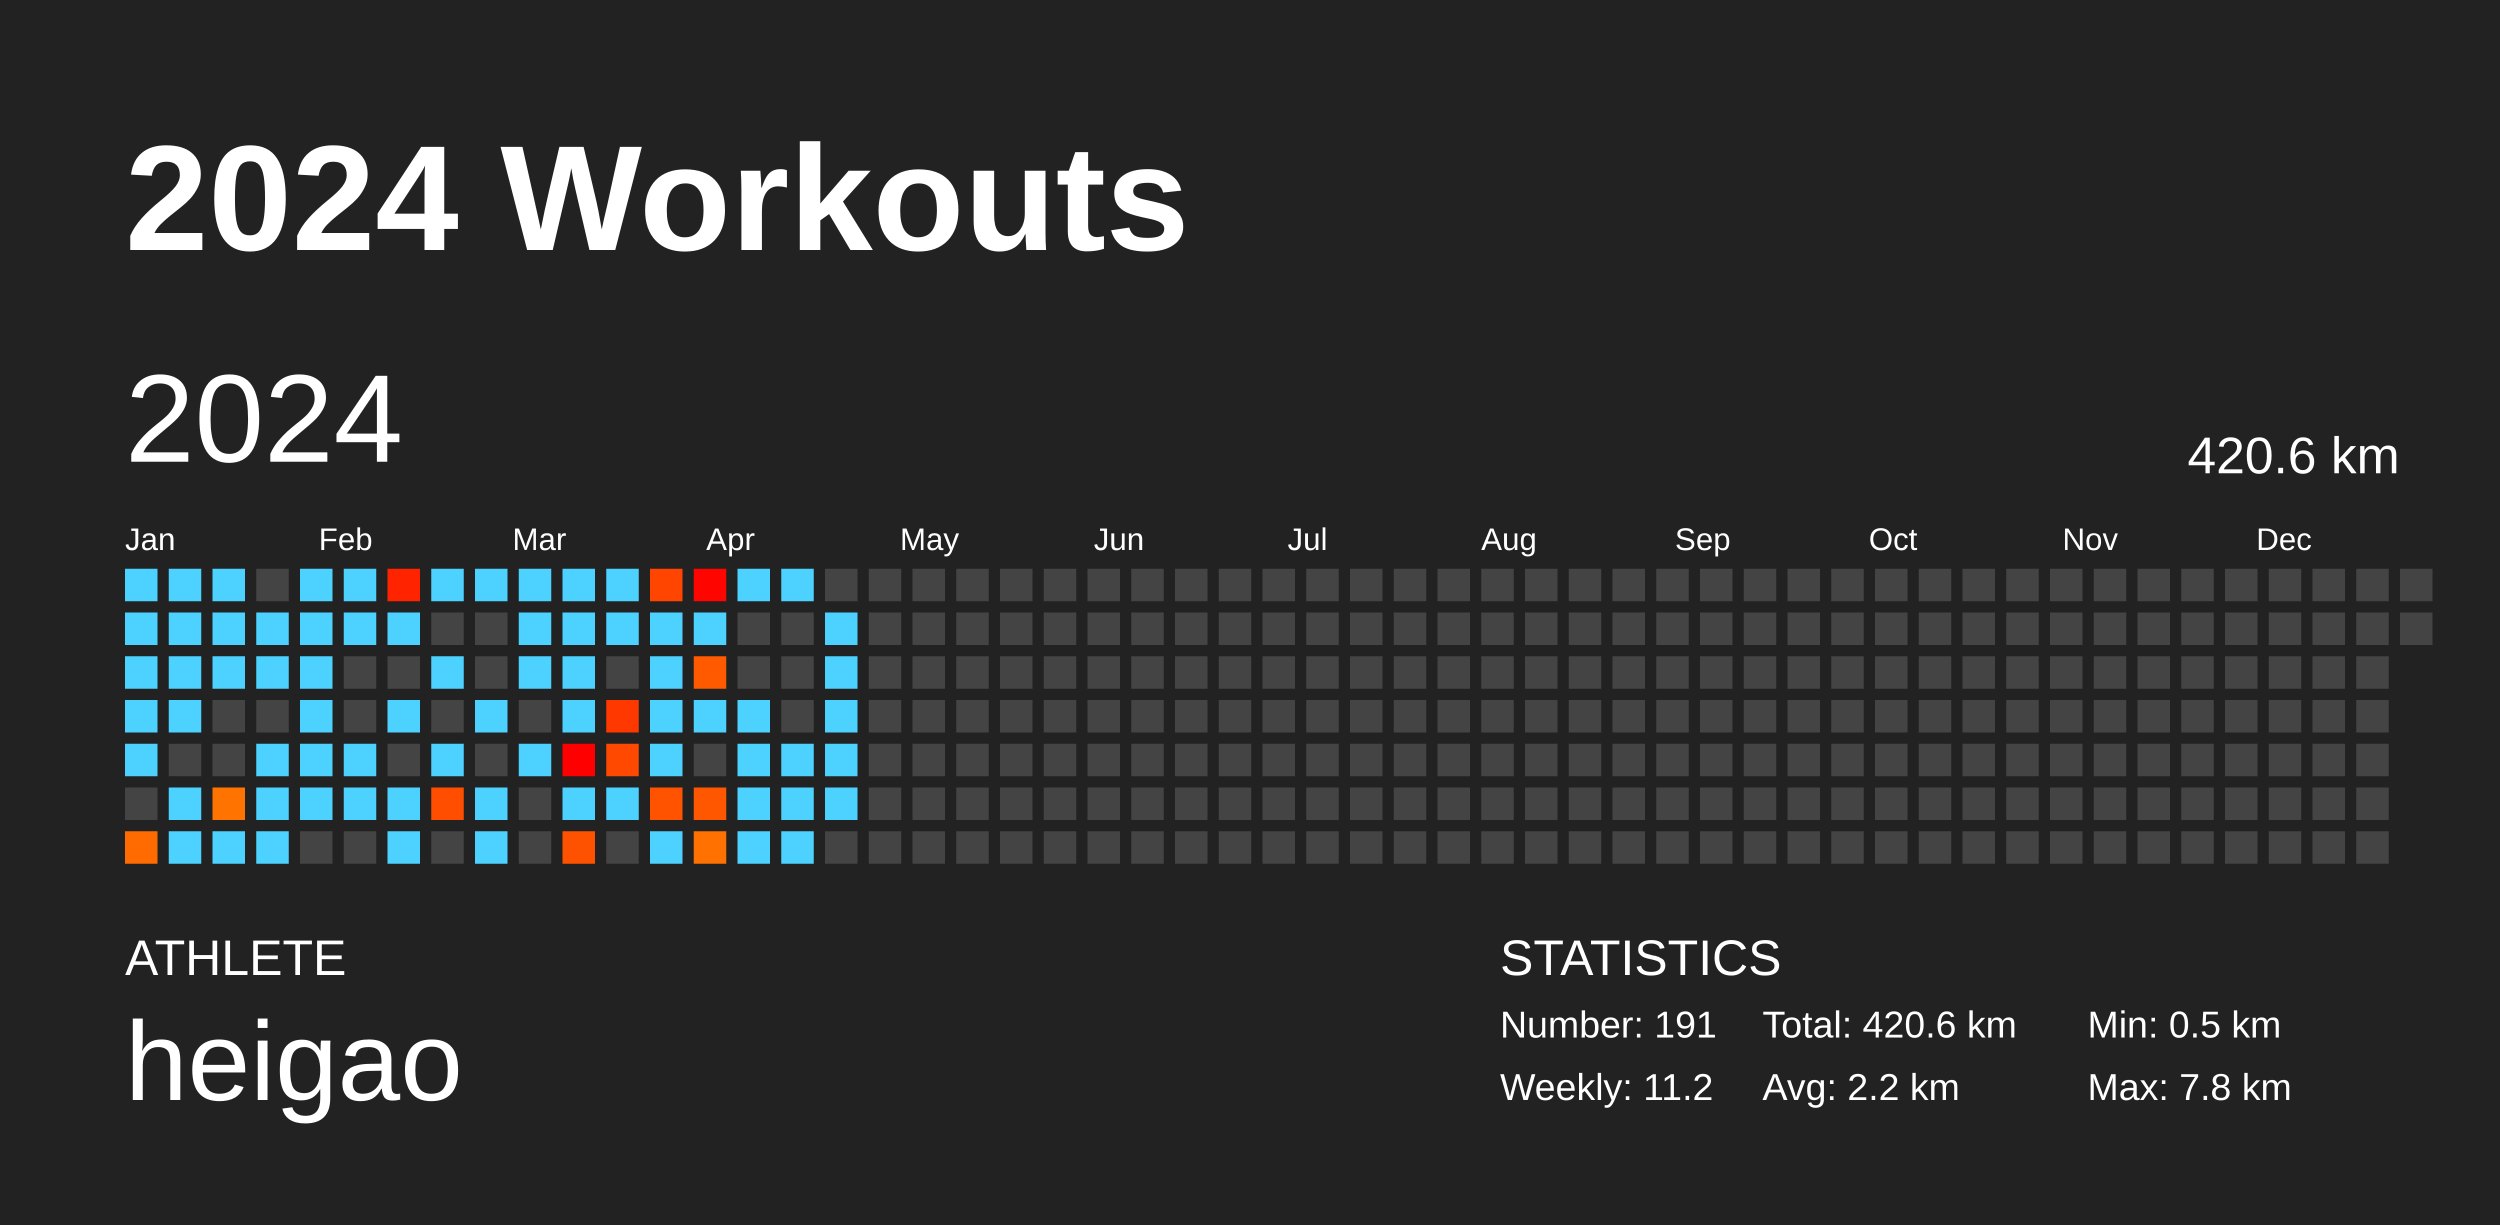
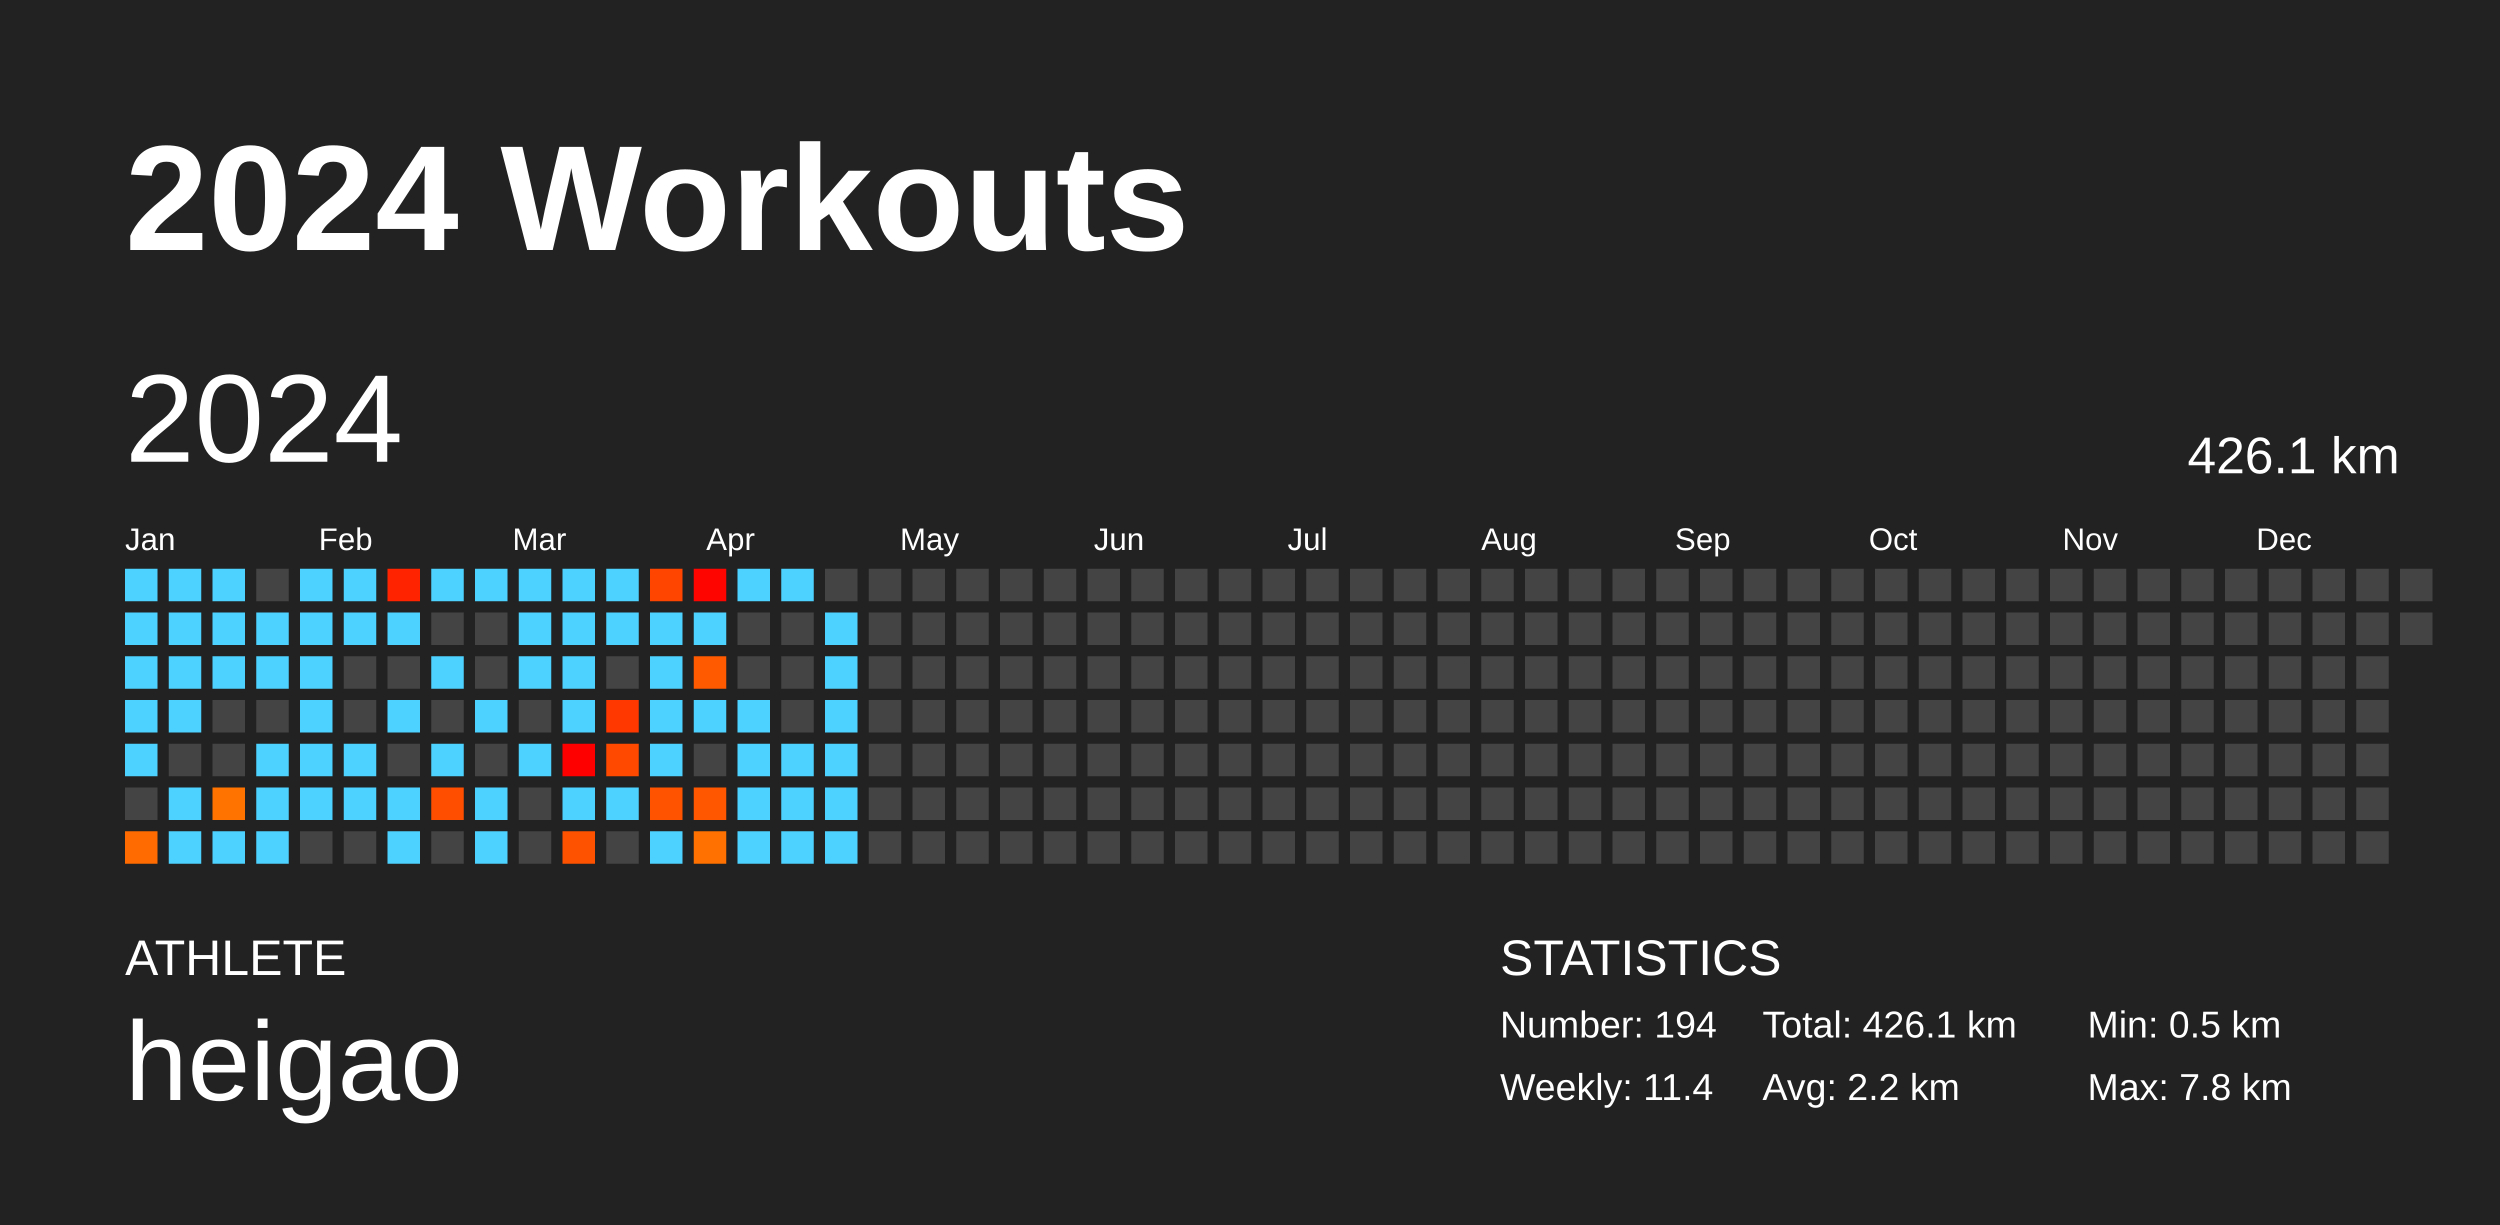
<svg xmlns="http://www.w3.org/2000/svg" baseProfile="full" height="98mm" version="1.1" viewBox="0,0,200,98" width="200mm">
  <defs />
  <rect fill="#222222" height="98" width="200" x="0" y="0" />
  <text fill="#FFFFFF" style="font-size:12px; font-family:Arial; font-weight:bold;" x="10" y="20">2024 Workouts</text>
  <text fill="#FFFFFF" style="font-size:4px; font-family:Arial" x="10" y="78">ATHLETE</text>
  <text fill="#FFFFFF" style="font-size:9px; font-family:Arial" x="10" y="88">heigao</text>
  <text fill="#FFFFFF" style="font-size:4px; font-family:Arial" x="120" y="78">STATISTICS</text>
-   <text fill="#FFFFFF" style="font-size:3px; font-family:Arial" x="120" y="83">Number: 191</text>
-   <text fill="#FFFFFF" style="font-size:3px; font-family:Arial" x="120" y="88">Weekly: 11.2</text>
-   <text fill="#FFFFFF" style="font-size:3px; font-family:Arial" x="141" y="83">Total: 420.6 km</text>
+   <text fill="#FFFFFF" style="font-size:3px; font-family:Arial" x="120" y="83">Number: 194</text>
+   <text fill="#FFFFFF" style="font-size:3px; font-family:Arial" x="120" y="88">Weekly: 11.4</text>
+   <text fill="#FFFFFF" style="font-size:3px; font-family:Arial" x="141" y="83">Total: 426.1 km</text>
  <text fill="#FFFFFF" style="font-size:3px; font-family:Arial" x="141" y="88">Avg: 2.2 km</text>
  <text fill="#FFFFFF" style="font-size:3px; font-family:Arial" x="167" y="83">Min: 0.5 km</text>
  <text fill="#FFFFFF" style="font-size:3px; font-family:Arial" x="167" y="88">Max: 7.8 km</text>
  <text dominant-baseline="hanging" fill="#FFFFFF" style="font-size:10.0px; font-family:Arial;" x="10" y="30">2024</text>
-   <text dominant-baseline="hanging" fill="#FFFFFF" style="font-size:4.125px; font-family:Arial;" x="175" y="35">420.6 km</text>
+   <text dominant-baseline="hanging" fill="#FFFFFF" style="font-size:4.125px; font-family:Arial;" x="175" y="35">426.1 km</text>
  <text fill="#FFFFFF" style="font-size:2.5px; font-family:Arial" x="10.0" y="44">Jan</text>
  <text fill="#FFFFFF" style="font-size:2.5px; font-family:Arial" x="25.5" y="44">Feb</text>
  <text fill="#FFFFFF" style="font-size:2.5px; font-family:Arial" x="41.0" y="44">Mar</text>
  <text fill="#FFFFFF" style="font-size:2.5px; font-family:Arial" x="56.5" y="44">Apr</text>
  <text fill="#FFFFFF" style="font-size:2.5px; font-family:Arial" x="72.0" y="44">May</text>
  <text fill="#FFFFFF" style="font-size:2.5px; font-family:Arial" x="87.5" y="44">Jun</text>
  <text fill="#FFFFFF" style="font-size:2.5px; font-family:Arial" x="103.0" y="44">Jul</text>
  <text fill="#FFFFFF" style="font-size:2.5px; font-family:Arial" x="118.5" y="44">Aug</text>
  <text fill="#FFFFFF" style="font-size:2.5px; font-family:Arial" x="134.0" y="44">Sep</text>
  <text fill="#FFFFFF" style="font-size:2.5px; font-family:Arial" x="149.5" y="44">Oct</text>
  <text fill="#FFFFFF" style="font-size:2.5px; font-family:Arial" x="165.0" y="44">Nov</text>
  <text fill="#FFFFFF" style="font-size:2.5px; font-family:Arial" x="180.5" y="44">Dec</text>
  <rect fill="#4dd2ff" height="2.6" width="2.6" x="10.0" y="45.5" />
  <rect fill="#4dd2ff" height="2.6" width="2.6" x="10.0" y="49.0" />
  <rect fill="#4dd2ff" height="2.6" width="2.6" x="10.0" y="52.5" />
  <rect fill="#4dd2ff" height="2.6" width="2.6" x="10.0" y="56.0" />
  <rect fill="#4dd2ff" height="2.6" width="2.6" x="10.0" y="59.5" />
  <rect fill="#444444" height="2.6" width="2.6" x="10.0" y="63.0" />
  <rect fill="#ff6b00" height="2.6" width="2.6" x="10.0" y="66.5" />
  <rect fill="#4dd2ff" height="2.6" width="2.6" x="13.5" y="45.5" />
  <rect fill="#4dd2ff" height="2.6" width="2.6" x="13.5" y="49.0" />
  <rect fill="#4dd2ff" height="2.6" width="2.6" x="13.5" y="52.5" />
  <rect fill="#4dd2ff" height="2.6" width="2.6" x="13.5" y="56.0" />
  <rect fill="#444444" height="2.6" width="2.6" x="13.5" y="59.5" />
  <rect fill="#4dd2ff" height="2.6" width="2.6" x="13.5" y="63.0" />
  <rect fill="#4dd2ff" height="2.6" width="2.6" x="13.5" y="66.5" />
  <rect fill="#4dd2ff" height="2.6" width="2.6" x="17.0" y="45.5" />
  <rect fill="#4dd2ff" height="2.6" width="2.6" x="17.0" y="49.0" />
  <rect fill="#4dd2ff" height="2.6" width="2.6" x="17.0" y="52.5" />
  <rect fill="#444444" height="2.6" width="2.6" x="17.0" y="56.0" />
  <rect fill="#444444" height="2.6" width="2.6" x="17.0" y="59.5" />
  <rect fill="#ff7400" height="2.6" width="2.6" x="17.0" y="63.0" />
  <rect fill="#4dd2ff" height="2.6" width="2.6" x="17.0" y="66.5" />
  <rect fill="#444444" height="2.6" width="2.6" x="20.5" y="45.5" />
  <rect fill="#4dd2ff" height="2.6" width="2.6" x="20.5" y="49.0" />
  <rect fill="#4dd2ff" height="2.6" width="2.6" x="20.5" y="52.5" />
  <rect fill="#444444" height="2.6" width="2.6" x="20.5" y="56.0" />
  <rect fill="#4dd2ff" height="2.6" width="2.6" x="20.5" y="59.5" />
  <rect fill="#4dd2ff" height="2.6" width="2.6" x="20.5" y="63.0" />
  <rect fill="#4dd2ff" height="2.6" width="2.6" x="20.5" y="66.5" />
  <rect fill="#4dd2ff" height="2.6" width="2.6" x="24.0" y="45.5" />
  <rect fill="#4dd2ff" height="2.6" width="2.6" x="24.0" y="49.0" />
  <rect fill="#4dd2ff" height="2.6" width="2.6" x="24.0" y="52.5" />
  <rect fill="#4dd2ff" height="2.6" width="2.6" x="24.0" y="56.0" />
  <rect fill="#4dd2ff" height="2.6" width="2.6" x="24.0" y="59.5" />
  <rect fill="#4dd2ff" height="2.6" width="2.6" x="24.0" y="63.0" />
  <rect fill="#444444" height="2.6" width="2.6" x="24.0" y="66.5" />
  <rect fill="#4dd2ff" height="2.6" width="2.6" x="27.5" y="45.5" />
  <rect fill="#4dd2ff" height="2.6" width="2.6" x="27.5" y="49.0" />
  <rect fill="#444444" height="2.6" width="2.6" x="27.5" y="52.5" />
  <rect fill="#444444" height="2.6" width="2.6" x="27.5" y="56.0" />
  <rect fill="#4dd2ff" height="2.6" width="2.6" x="27.5" y="59.5" />
  <rect fill="#4dd2ff" height="2.6" width="2.6" x="27.5" y="63.0" />
  <rect fill="#444444" height="2.6" width="2.6" x="27.5" y="66.5" />
  <rect fill="#ff2300" height="2.6" width="2.6" x="31.0" y="45.5" />
  <rect fill="#4dd2ff" height="2.6" width="2.6" x="31.0" y="49.0" />
  <rect fill="#444444" height="2.6" width="2.6" x="31.0" y="52.5" />
  <rect fill="#4dd2ff" height="2.6" width="2.6" x="31.0" y="56.0" />
  <rect fill="#444444" height="2.6" width="2.6" x="31.0" y="59.5" />
  <rect fill="#4dd2ff" height="2.6" width="2.6" x="31.0" y="63.0" />
  <rect fill="#4dd2ff" height="2.6" width="2.6" x="31.0" y="66.5" />
  <rect fill="#4dd2ff" height="2.6" width="2.6" x="34.5" y="45.5" />
  <rect fill="#444444" height="2.6" width="2.6" x="34.5" y="49.0" />
  <rect fill="#4dd2ff" height="2.6" width="2.6" x="34.5" y="52.5" />
  <rect fill="#444444" height="2.6" width="2.6" x="34.5" y="56.0" />
  <rect fill="#4dd2ff" height="2.6" width="2.6" x="34.5" y="59.5" />
  <rect fill="#ff4e00" height="2.6" width="2.6" x="34.5" y="63.0" />
  <rect fill="#444444" height="2.6" width="2.6" x="34.5" y="66.5" />
  <rect fill="#4dd2ff" height="2.6" width="2.6" x="38.0" y="45.5" />
  <rect fill="#444444" height="2.6" width="2.6" x="38.0" y="49.0" />
  <rect fill="#444444" height="2.6" width="2.6" x="38.0" y="52.5" />
  <rect fill="#4dd2ff" height="2.6" width="2.6" x="38.0" y="56.0" />
  <rect fill="#444444" height="2.6" width="2.6" x="38.0" y="59.5" />
  <rect fill="#4dd2ff" height="2.6" width="2.6" x="38.0" y="63.0" />
  <rect fill="#4dd2ff" height="2.6" width="2.6" x="38.0" y="66.5" />
  <rect fill="#4dd2ff" height="2.6" width="2.6" x="41.5" y="45.5" />
  <rect fill="#4dd2ff" height="2.6" width="2.6" x="41.5" y="49.0" />
  <rect fill="#4dd2ff" height="2.6" width="2.6" x="41.5" y="52.5" />
  <rect fill="#444444" height="2.6" width="2.6" x="41.5" y="56.0" />
  <rect fill="#4dd2ff" height="2.6" width="2.6" x="41.5" y="59.5" />
  <rect fill="#444444" height="2.6" width="2.6" x="41.5" y="63.0" />
  <rect fill="#444444" height="2.6" width="2.6" x="41.5" y="66.5" />
  <rect fill="#4dd2ff" height="2.6" width="2.6" x="45.0" y="45.5" />
  <rect fill="#4dd2ff" height="2.6" width="2.6" x="45.0" y="49.0" />
  <rect fill="#4dd2ff" height="2.6" width="2.6" x="45.0" y="52.5" />
  <rect fill="#4dd2ff" height="2.6" width="2.6" x="45.0" y="56.0" />
  <rect fill="#ff0000" height="2.6" width="2.6" x="45.0" y="59.5" />
  <rect fill="#4dd2ff" height="2.6" width="2.6" x="45.0" y="63.0" />
  <rect fill="#ff5200" height="2.6" width="2.6" x="45.0" y="66.5" />
  <rect fill="#4dd2ff" height="2.6" width="2.6" x="48.5" y="45.5" />
  <rect fill="#4dd2ff" height="2.6" width="2.6" x="48.5" y="49.0" />
  <rect fill="#444444" height="2.6" width="2.6" x="48.5" y="52.5" />
  <rect fill="#ff3800" height="2.6" width="2.6" x="48.5" y="56.0" />
  <rect fill="#ff4800" height="2.6" width="2.6" x="48.5" y="59.5" />
  <rect fill="#4dd2ff" height="2.6" width="2.6" x="48.5" y="63.0" />
  <rect fill="#444444" height="2.6" width="2.6" x="48.5" y="66.5" />
  <rect fill="#ff4500" height="2.6" width="2.6" x="52.0" y="45.5" />
  <rect fill="#4dd2ff" height="2.6" width="2.6" x="52.0" y="49.0" />
  <rect fill="#4dd2ff" height="2.6" width="2.6" x="52.0" y="52.5" />
  <rect fill="#4dd2ff" height="2.6" width="2.6" x="52.0" y="56.0" />
  <rect fill="#4dd2ff" height="2.6" width="2.6" x="52.0" y="59.5" />
  <rect fill="#ff5300" height="2.6" width="2.6" x="52.0" y="63.0" />
  <rect fill="#4dd2ff" height="2.6" width="2.6" x="52.0" y="66.5" />
  <rect fill="#ff0500" height="2.6" width="2.6" x="55.5" y="45.5" />
  <rect fill="#4dd2ff" height="2.6" width="2.6" x="55.5" y="49.0" />
  <rect fill="#ff5a00" height="2.6" width="2.6" x="55.5" y="52.5" />
  <rect fill="#4dd2ff" height="2.6" width="2.6" x="55.5" y="56.0" />
  <rect fill="#444444" height="2.6" width="2.6" x="55.5" y="59.5" />
  <rect fill="#ff5600" height="2.6" width="2.6" x="55.5" y="63.0" />
  <rect fill="#ff7100" height="2.6" width="2.6" x="55.5" y="66.5" />
  <rect fill="#4dd2ff" height="2.6" width="2.6" x="59.0" y="45.5" />
  <rect fill="#444444" height="2.6" width="2.6" x="59.0" y="49.0" />
  <rect fill="#444444" height="2.6" width="2.6" x="59.0" y="52.5" />
  <rect fill="#4dd2ff" height="2.6" width="2.6" x="59.0" y="56.0" />
  <rect fill="#4dd2ff" height="2.6" width="2.6" x="59.0" y="59.5" />
  <rect fill="#4dd2ff" height="2.6" width="2.6" x="59.0" y="63.0" />
  <rect fill="#4dd2ff" height="2.6" width="2.6" x="59.0" y="66.5" />
  <rect fill="#4dd2ff" height="2.6" width="2.6" x="62.5" y="45.5" />
  <rect fill="#444444" height="2.6" width="2.6" x="62.5" y="49.0" />
  <rect fill="#444444" height="2.6" width="2.6" x="62.5" y="52.5" />
  <rect fill="#444444" height="2.6" width="2.6" x="62.5" y="56.0" />
  <rect fill="#4dd2ff" height="2.6" width="2.6" x="62.5" y="59.5" />
  <rect fill="#4dd2ff" height="2.6" width="2.6" x="62.5" y="63.0" />
  <rect fill="#4dd2ff" height="2.6" width="2.6" x="62.5" y="66.5" />
  <rect fill="#444444" height="2.6" width="2.6" x="66.0" y="45.5" />
  <rect fill="#4dd2ff" height="2.6" width="2.6" x="66.0" y="49.0" />
  <rect fill="#4dd2ff" height="2.6" width="2.6" x="66.0" y="52.5" />
  <rect fill="#4dd2ff" height="2.6" width="2.6" x="66.0" y="56.0" />
  <rect fill="#4dd2ff" height="2.6" width="2.6" x="66.0" y="59.5" />
  <rect fill="#4dd2ff" height="2.6" width="2.6" x="66.0" y="63.0" />
-   <rect fill="#444444" height="2.6" width="2.6" x="66.0" y="66.5" />
+   <rect fill="#4dd2ff" height="2.6" width="2.6" x="66.0" y="66.5" />
  <rect fill="#444444" height="2.6" width="2.6" x="69.5" y="45.5" />
  <rect fill="#444444" height="2.6" width="2.6" x="69.5" y="49.0" />
  <rect fill="#444444" height="2.6" width="2.6" x="69.5" y="52.5" />
  <rect fill="#444444" height="2.6" width="2.6" x="69.5" y="56.0" />
  <rect fill="#444444" height="2.6" width="2.6" x="69.5" y="59.5" />
  <rect fill="#444444" height="2.6" width="2.6" x="69.5" y="63.0" />
  <rect fill="#444444" height="2.6" width="2.6" x="69.5" y="66.5" />
  <rect fill="#444444" height="2.6" width="2.6" x="73.0" y="45.5" />
  <rect fill="#444444" height="2.6" width="2.6" x="73.0" y="49.0" />
  <rect fill="#444444" height="2.6" width="2.6" x="73.0" y="52.5" />
  <rect fill="#444444" height="2.6" width="2.6" x="73.0" y="56.0" />
  <rect fill="#444444" height="2.6" width="2.6" x="73.0" y="59.5" />
  <rect fill="#444444" height="2.6" width="2.6" x="73.0" y="63.0" />
  <rect fill="#444444" height="2.6" width="2.6" x="73.0" y="66.5" />
  <rect fill="#444444" height="2.6" width="2.6" x="76.5" y="45.5" />
  <rect fill="#444444" height="2.6" width="2.6" x="76.5" y="49.0" />
  <rect fill="#444444" height="2.6" width="2.6" x="76.5" y="52.5" />
  <rect fill="#444444" height="2.6" width="2.6" x="76.5" y="56.0" />
  <rect fill="#444444" height="2.6" width="2.6" x="76.5" y="59.5" />
  <rect fill="#444444" height="2.6" width="2.6" x="76.5" y="63.0" />
  <rect fill="#444444" height="2.6" width="2.6" x="76.5" y="66.5" />
  <rect fill="#444444" height="2.6" width="2.6" x="80.0" y="45.5" />
  <rect fill="#444444" height="2.6" width="2.6" x="80.0" y="49.0" />
  <rect fill="#444444" height="2.6" width="2.6" x="80.0" y="52.5" />
  <rect fill="#444444" height="2.6" width="2.6" x="80.0" y="56.0" />
  <rect fill="#444444" height="2.6" width="2.6" x="80.0" y="59.5" />
  <rect fill="#444444" height="2.6" width="2.6" x="80.0" y="63.0" />
  <rect fill="#444444" height="2.6" width="2.6" x="80.0" y="66.5" />
  <rect fill="#444444" height="2.6" width="2.6" x="83.5" y="45.5" />
  <rect fill="#444444" height="2.6" width="2.6" x="83.5" y="49.0" />
  <rect fill="#444444" height="2.6" width="2.6" x="83.5" y="52.5" />
  <rect fill="#444444" height="2.6" width="2.6" x="83.5" y="56.0" />
  <rect fill="#444444" height="2.6" width="2.6" x="83.5" y="59.5" />
  <rect fill="#444444" height="2.6" width="2.6" x="83.5" y="63.0" />
  <rect fill="#444444" height="2.6" width="2.6" x="83.5" y="66.5" />
  <rect fill="#444444" height="2.6" width="2.6" x="87.0" y="45.5" />
  <rect fill="#444444" height="2.6" width="2.6" x="87.0" y="49.0" />
  <rect fill="#444444" height="2.6" width="2.6" x="87.0" y="52.5" />
  <rect fill="#444444" height="2.6" width="2.6" x="87.0" y="56.0" />
  <rect fill="#444444" height="2.6" width="2.6" x="87.0" y="59.5" />
  <rect fill="#444444" height="2.6" width="2.6" x="87.0" y="63.0" />
  <rect fill="#444444" height="2.6" width="2.6" x="87.0" y="66.5" />
  <rect fill="#444444" height="2.6" width="2.6" x="90.5" y="45.5" />
  <rect fill="#444444" height="2.6" width="2.6" x="90.5" y="49.0" />
  <rect fill="#444444" height="2.6" width="2.6" x="90.5" y="52.5" />
  <rect fill="#444444" height="2.6" width="2.6" x="90.5" y="56.0" />
  <rect fill="#444444" height="2.6" width="2.6" x="90.5" y="59.5" />
  <rect fill="#444444" height="2.6" width="2.6" x="90.5" y="63.0" />
  <rect fill="#444444" height="2.6" width="2.6" x="90.5" y="66.5" />
  <rect fill="#444444" height="2.6" width="2.6" x="94.0" y="45.5" />
  <rect fill="#444444" height="2.6" width="2.6" x="94.0" y="49.0" />
  <rect fill="#444444" height="2.6" width="2.6" x="94.0" y="52.5" />
  <rect fill="#444444" height="2.6" width="2.6" x="94.0" y="56.0" />
  <rect fill="#444444" height="2.6" width="2.6" x="94.0" y="59.5" />
  <rect fill="#444444" height="2.6" width="2.6" x="94.0" y="63.0" />
  <rect fill="#444444" height="2.6" width="2.6" x="94.0" y="66.5" />
  <rect fill="#444444" height="2.6" width="2.6" x="97.5" y="45.5" />
  <rect fill="#444444" height="2.6" width="2.6" x="97.5" y="49.0" />
  <rect fill="#444444" height="2.6" width="2.6" x="97.5" y="52.5" />
  <rect fill="#444444" height="2.6" width="2.6" x="97.5" y="56.0" />
  <rect fill="#444444" height="2.6" width="2.6" x="97.5" y="59.5" />
  <rect fill="#444444" height="2.6" width="2.6" x="97.5" y="63.0" />
  <rect fill="#444444" height="2.6" width="2.6" x="97.5" y="66.5" />
  <rect fill="#444444" height="2.6" width="2.6" x="101.0" y="45.5" />
  <rect fill="#444444" height="2.6" width="2.6" x="101.0" y="49.0" />
  <rect fill="#444444" height="2.6" width="2.6" x="101.0" y="52.5" />
  <rect fill="#444444" height="2.6" width="2.6" x="101.0" y="56.0" />
  <rect fill="#444444" height="2.6" width="2.6" x="101.0" y="59.5" />
  <rect fill="#444444" height="2.6" width="2.6" x="101.0" y="63.0" />
  <rect fill="#444444" height="2.6" width="2.6" x="101.0" y="66.5" />
  <rect fill="#444444" height="2.6" width="2.6" x="104.5" y="45.5" />
  <rect fill="#444444" height="2.6" width="2.6" x="104.5" y="49.0" />
  <rect fill="#444444" height="2.6" width="2.6" x="104.5" y="52.5" />
  <rect fill="#444444" height="2.6" width="2.6" x="104.5" y="56.0" />
  <rect fill="#444444" height="2.6" width="2.6" x="104.5" y="59.5" />
  <rect fill="#444444" height="2.6" width="2.6" x="104.5" y="63.0" />
  <rect fill="#444444" height="2.6" width="2.6" x="104.5" y="66.5" />
  <rect fill="#444444" height="2.6" width="2.6" x="108.0" y="45.5" />
  <rect fill="#444444" height="2.6" width="2.6" x="108.0" y="49.0" />
  <rect fill="#444444" height="2.6" width="2.6" x="108.0" y="52.5" />
  <rect fill="#444444" height="2.6" width="2.6" x="108.0" y="56.0" />
  <rect fill="#444444" height="2.6" width="2.6" x="108.0" y="59.5" />
  <rect fill="#444444" height="2.6" width="2.6" x="108.0" y="63.0" />
  <rect fill="#444444" height="2.6" width="2.6" x="108.0" y="66.5" />
  <rect fill="#444444" height="2.6" width="2.6" x="111.5" y="45.5" />
  <rect fill="#444444" height="2.6" width="2.6" x="111.5" y="49.0" />
  <rect fill="#444444" height="2.6" width="2.6" x="111.5" y="52.5" />
  <rect fill="#444444" height="2.6" width="2.6" x="111.5" y="56.0" />
  <rect fill="#444444" height="2.6" width="2.6" x="111.5" y="59.5" />
  <rect fill="#444444" height="2.6" width="2.6" x="111.5" y="63.0" />
  <rect fill="#444444" height="2.6" width="2.6" x="111.5" y="66.5" />
  <rect fill="#444444" height="2.6" width="2.6" x="115.0" y="45.5" />
  <rect fill="#444444" height="2.6" width="2.6" x="115.0" y="49.0" />
  <rect fill="#444444" height="2.6" width="2.6" x="115.0" y="52.5" />
  <rect fill="#444444" height="2.6" width="2.6" x="115.0" y="56.0" />
  <rect fill="#444444" height="2.6" width="2.6" x="115.0" y="59.5" />
  <rect fill="#444444" height="2.6" width="2.6" x="115.0" y="63.0" />
  <rect fill="#444444" height="2.6" width="2.6" x="115.0" y="66.5" />
  <rect fill="#444444" height="2.6" width="2.6" x="118.5" y="45.5" />
  <rect fill="#444444" height="2.6" width="2.6" x="118.5" y="49.0" />
  <rect fill="#444444" height="2.6" width="2.6" x="118.5" y="52.5" />
  <rect fill="#444444" height="2.6" width="2.6" x="118.5" y="56.0" />
  <rect fill="#444444" height="2.6" width="2.6" x="118.5" y="59.5" />
  <rect fill="#444444" height="2.6" width="2.6" x="118.5" y="63.0" />
  <rect fill="#444444" height="2.6" width="2.6" x="118.5" y="66.5" />
  <rect fill="#444444" height="2.6" width="2.6" x="122.0" y="45.5" />
  <rect fill="#444444" height="2.6" width="2.6" x="122.0" y="49.0" />
  <rect fill="#444444" height="2.6" width="2.6" x="122.0" y="52.5" />
  <rect fill="#444444" height="2.6" width="2.6" x="122.0" y="56.0" />
  <rect fill="#444444" height="2.6" width="2.6" x="122.0" y="59.5" />
  <rect fill="#444444" height="2.6" width="2.6" x="122.0" y="63.0" />
  <rect fill="#444444" height="2.6" width="2.6" x="122.0" y="66.5" />
  <rect fill="#444444" height="2.6" width="2.6" x="125.5" y="45.5" />
  <rect fill="#444444" height="2.6" width="2.6" x="125.5" y="49.0" />
  <rect fill="#444444" height="2.6" width="2.6" x="125.5" y="52.5" />
  <rect fill="#444444" height="2.6" width="2.6" x="125.5" y="56.0" />
  <rect fill="#444444" height="2.6" width="2.6" x="125.5" y="59.5" />
  <rect fill="#444444" height="2.6" width="2.6" x="125.5" y="63.0" />
  <rect fill="#444444" height="2.6" width="2.6" x="125.5" y="66.5" />
  <rect fill="#444444" height="2.6" width="2.6" x="129.0" y="45.5" />
  <rect fill="#444444" height="2.6" width="2.6" x="129.0" y="49.0" />
  <rect fill="#444444" height="2.6" width="2.6" x="129.0" y="52.5" />
  <rect fill="#444444" height="2.6" width="2.6" x="129.0" y="56.0" />
  <rect fill="#444444" height="2.6" width="2.6" x="129.0" y="59.5" />
  <rect fill="#444444" height="2.6" width="2.6" x="129.0" y="63.0" />
  <rect fill="#444444" height="2.6" width="2.6" x="129.0" y="66.5" />
  <rect fill="#444444" height="2.6" width="2.6" x="132.5" y="45.5" />
  <rect fill="#444444" height="2.6" width="2.6" x="132.5" y="49.0" />
  <rect fill="#444444" height="2.6" width="2.6" x="132.5" y="52.5" />
  <rect fill="#444444" height="2.6" width="2.6" x="132.5" y="56.0" />
  <rect fill="#444444" height="2.6" width="2.6" x="132.5" y="59.5" />
  <rect fill="#444444" height="2.6" width="2.6" x="132.5" y="63.0" />
  <rect fill="#444444" height="2.6" width="2.6" x="132.5" y="66.5" />
  <rect fill="#444444" height="2.6" width="2.6" x="136.0" y="45.5" />
  <rect fill="#444444" height="2.6" width="2.6" x="136.0" y="49.0" />
  <rect fill="#444444" height="2.6" width="2.6" x="136.0" y="52.5" />
  <rect fill="#444444" height="2.6" width="2.6" x="136.0" y="56.0" />
  <rect fill="#444444" height="2.6" width="2.6" x="136.0" y="59.5" />
  <rect fill="#444444" height="2.6" width="2.6" x="136.0" y="63.0" />
  <rect fill="#444444" height="2.6" width="2.6" x="136.0" y="66.5" />
  <rect fill="#444444" height="2.6" width="2.6" x="139.5" y="45.5" />
  <rect fill="#444444" height="2.6" width="2.6" x="139.5" y="49.0" />
  <rect fill="#444444" height="2.6" width="2.6" x="139.5" y="52.5" />
  <rect fill="#444444" height="2.6" width="2.6" x="139.5" y="56.0" />
  <rect fill="#444444" height="2.6" width="2.6" x="139.5" y="59.5" />
  <rect fill="#444444" height="2.6" width="2.6" x="139.5" y="63.0" />
  <rect fill="#444444" height="2.6" width="2.6" x="139.5" y="66.5" />
  <rect fill="#444444" height="2.6" width="2.6" x="143.0" y="45.5" />
  <rect fill="#444444" height="2.6" width="2.6" x="143.0" y="49.0" />
  <rect fill="#444444" height="2.6" width="2.6" x="143.0" y="52.5" />
  <rect fill="#444444" height="2.6" width="2.6" x="143.0" y="56.0" />
  <rect fill="#444444" height="2.6" width="2.6" x="143.0" y="59.5" />
  <rect fill="#444444" height="2.6" width="2.6" x="143.0" y="63.0" />
  <rect fill="#444444" height="2.6" width="2.6" x="143.0" y="66.5" />
  <rect fill="#444444" height="2.6" width="2.6" x="146.5" y="45.5" />
  <rect fill="#444444" height="2.6" width="2.6" x="146.5" y="49.0" />
  <rect fill="#444444" height="2.6" width="2.6" x="146.5" y="52.5" />
  <rect fill="#444444" height="2.6" width="2.6" x="146.5" y="56.0" />
  <rect fill="#444444" height="2.6" width="2.6" x="146.5" y="59.5" />
  <rect fill="#444444" height="2.6" width="2.6" x="146.5" y="63.0" />
  <rect fill="#444444" height="2.6" width="2.6" x="146.5" y="66.5" />
  <rect fill="#444444" height="2.6" width="2.6" x="150.0" y="45.5" />
  <rect fill="#444444" height="2.6" width="2.6" x="150.0" y="49.0" />
  <rect fill="#444444" height="2.6" width="2.6" x="150.0" y="52.5" />
  <rect fill="#444444" height="2.6" width="2.6" x="150.0" y="56.0" />
  <rect fill="#444444" height="2.6" width="2.6" x="150.0" y="59.5" />
  <rect fill="#444444" height="2.6" width="2.6" x="150.0" y="63.0" />
  <rect fill="#444444" height="2.6" width="2.6" x="150.0" y="66.5" />
  <rect fill="#444444" height="2.6" width="2.6" x="153.5" y="45.5" />
  <rect fill="#444444" height="2.6" width="2.6" x="153.5" y="49.0" />
  <rect fill="#444444" height="2.6" width="2.6" x="153.5" y="52.5" />
  <rect fill="#444444" height="2.6" width="2.6" x="153.5" y="56.0" />
  <rect fill="#444444" height="2.6" width="2.6" x="153.5" y="59.5" />
  <rect fill="#444444" height="2.6" width="2.6" x="153.5" y="63.0" />
  <rect fill="#444444" height="2.6" width="2.6" x="153.5" y="66.5" />
  <rect fill="#444444" height="2.6" width="2.6" x="157.0" y="45.5" />
  <rect fill="#444444" height="2.6" width="2.6" x="157.0" y="49.0" />
  <rect fill="#444444" height="2.6" width="2.6" x="157.0" y="52.5" />
  <rect fill="#444444" height="2.6" width="2.6" x="157.0" y="56.0" />
  <rect fill="#444444" height="2.6" width="2.6" x="157.0" y="59.5" />
  <rect fill="#444444" height="2.6" width="2.6" x="157.0" y="63.0" />
  <rect fill="#444444" height="2.6" width="2.6" x="157.0" y="66.5" />
  <rect fill="#444444" height="2.6" width="2.6" x="160.5" y="45.5" />
  <rect fill="#444444" height="2.6" width="2.6" x="160.5" y="49.0" />
  <rect fill="#444444" height="2.6" width="2.6" x="160.5" y="52.5" />
  <rect fill="#444444" height="2.6" width="2.6" x="160.5" y="56.0" />
  <rect fill="#444444" height="2.6" width="2.6" x="160.5" y="59.5" />
  <rect fill="#444444" height="2.6" width="2.6" x="160.5" y="63.0" />
  <rect fill="#444444" height="2.6" width="2.6" x="160.5" y="66.5" />
  <rect fill="#444444" height="2.6" width="2.6" x="164.0" y="45.5" />
  <rect fill="#444444" height="2.6" width="2.6" x="164.0" y="49.0" />
  <rect fill="#444444" height="2.6" width="2.6" x="164.0" y="52.5" />
  <rect fill="#444444" height="2.6" width="2.6" x="164.0" y="56.0" />
  <rect fill="#444444" height="2.6" width="2.6" x="164.0" y="59.5" />
  <rect fill="#444444" height="2.6" width="2.6" x="164.0" y="63.0" />
  <rect fill="#444444" height="2.6" width="2.6" x="164.0" y="66.5" />
  <rect fill="#444444" height="2.6" width="2.6" x="167.5" y="45.5" />
  <rect fill="#444444" height="2.6" width="2.6" x="167.5" y="49.0" />
  <rect fill="#444444" height="2.6" width="2.6" x="167.5" y="52.5" />
  <rect fill="#444444" height="2.6" width="2.6" x="167.5" y="56.0" />
  <rect fill="#444444" height="2.6" width="2.6" x="167.5" y="59.5" />
  <rect fill="#444444" height="2.6" width="2.6" x="167.5" y="63.0" />
  <rect fill="#444444" height="2.6" width="2.6" x="167.5" y="66.5" />
  <rect fill="#444444" height="2.6" width="2.6" x="171.0" y="45.5" />
  <rect fill="#444444" height="2.6" width="2.6" x="171.0" y="49.0" />
  <rect fill="#444444" height="2.6" width="2.6" x="171.0" y="52.5" />
  <rect fill="#444444" height="2.6" width="2.6" x="171.0" y="56.0" />
  <rect fill="#444444" height="2.6" width="2.6" x="171.0" y="59.5" />
  <rect fill="#444444" height="2.6" width="2.6" x="171.0" y="63.0" />
  <rect fill="#444444" height="2.6" width="2.6" x="171.0" y="66.5" />
  <rect fill="#444444" height="2.6" width="2.6" x="174.5" y="45.5" />
  <rect fill="#444444" height="2.6" width="2.6" x="174.5" y="49.0" />
  <rect fill="#444444" height="2.6" width="2.6" x="174.5" y="52.5" />
  <rect fill="#444444" height="2.6" width="2.6" x="174.5" y="56.0" />
  <rect fill="#444444" height="2.6" width="2.6" x="174.5" y="59.5" />
  <rect fill="#444444" height="2.6" width="2.6" x="174.5" y="63.0" />
  <rect fill="#444444" height="2.6" width="2.6" x="174.5" y="66.5" />
  <rect fill="#444444" height="2.6" width="2.6" x="178.0" y="45.5" />
  <rect fill="#444444" height="2.6" width="2.6" x="178.0" y="49.0" />
  <rect fill="#444444" height="2.6" width="2.6" x="178.0" y="52.5" />
  <rect fill="#444444" height="2.6" width="2.6" x="178.0" y="56.0" />
  <rect fill="#444444" height="2.6" width="2.6" x="178.0" y="59.5" />
  <rect fill="#444444" height="2.6" width="2.6" x="178.0" y="63.0" />
  <rect fill="#444444" height="2.6" width="2.6" x="178.0" y="66.5" />
  <rect fill="#444444" height="2.6" width="2.6" x="181.5" y="45.5" />
  <rect fill="#444444" height="2.6" width="2.6" x="181.5" y="49.0" />
  <rect fill="#444444" height="2.6" width="2.6" x="181.5" y="52.5" />
  <rect fill="#444444" height="2.6" width="2.6" x="181.5" y="56.0" />
  <rect fill="#444444" height="2.6" width="2.6" x="181.5" y="59.5" />
  <rect fill="#444444" height="2.6" width="2.6" x="181.5" y="63.0" />
  <rect fill="#444444" height="2.6" width="2.6" x="181.5" y="66.5" />
  <rect fill="#444444" height="2.6" width="2.6" x="185.0" y="45.5" />
  <rect fill="#444444" height="2.6" width="2.6" x="185.0" y="49.0" />
  <rect fill="#444444" height="2.6" width="2.6" x="185.0" y="52.5" />
  <rect fill="#444444" height="2.6" width="2.6" x="185.0" y="56.0" />
  <rect fill="#444444" height="2.6" width="2.6" x="185.0" y="59.5" />
  <rect fill="#444444" height="2.6" width="2.6" x="185.0" y="63.0" />
  <rect fill="#444444" height="2.6" width="2.6" x="185.0" y="66.5" />
  <rect fill="#444444" height="2.6" width="2.6" x="188.5" y="45.5" />
  <rect fill="#444444" height="2.6" width="2.6" x="188.5" y="49.0" />
  <rect fill="#444444" height="2.6" width="2.6" x="188.5" y="52.5" />
  <rect fill="#444444" height="2.6" width="2.6" x="188.5" y="56.0" />
  <rect fill="#444444" height="2.6" width="2.6" x="188.5" y="59.5" />
  <rect fill="#444444" height="2.6" width="2.6" x="188.5" y="63.0" />
  <rect fill="#444444" height="2.6" width="2.6" x="188.5" y="66.5" />
  <rect fill="#444444" height="2.6" width="2.6" x="192.0" y="45.5" />
  <rect fill="#444444" height="2.6" width="2.6" x="192.0" y="49.0" />
</svg>
